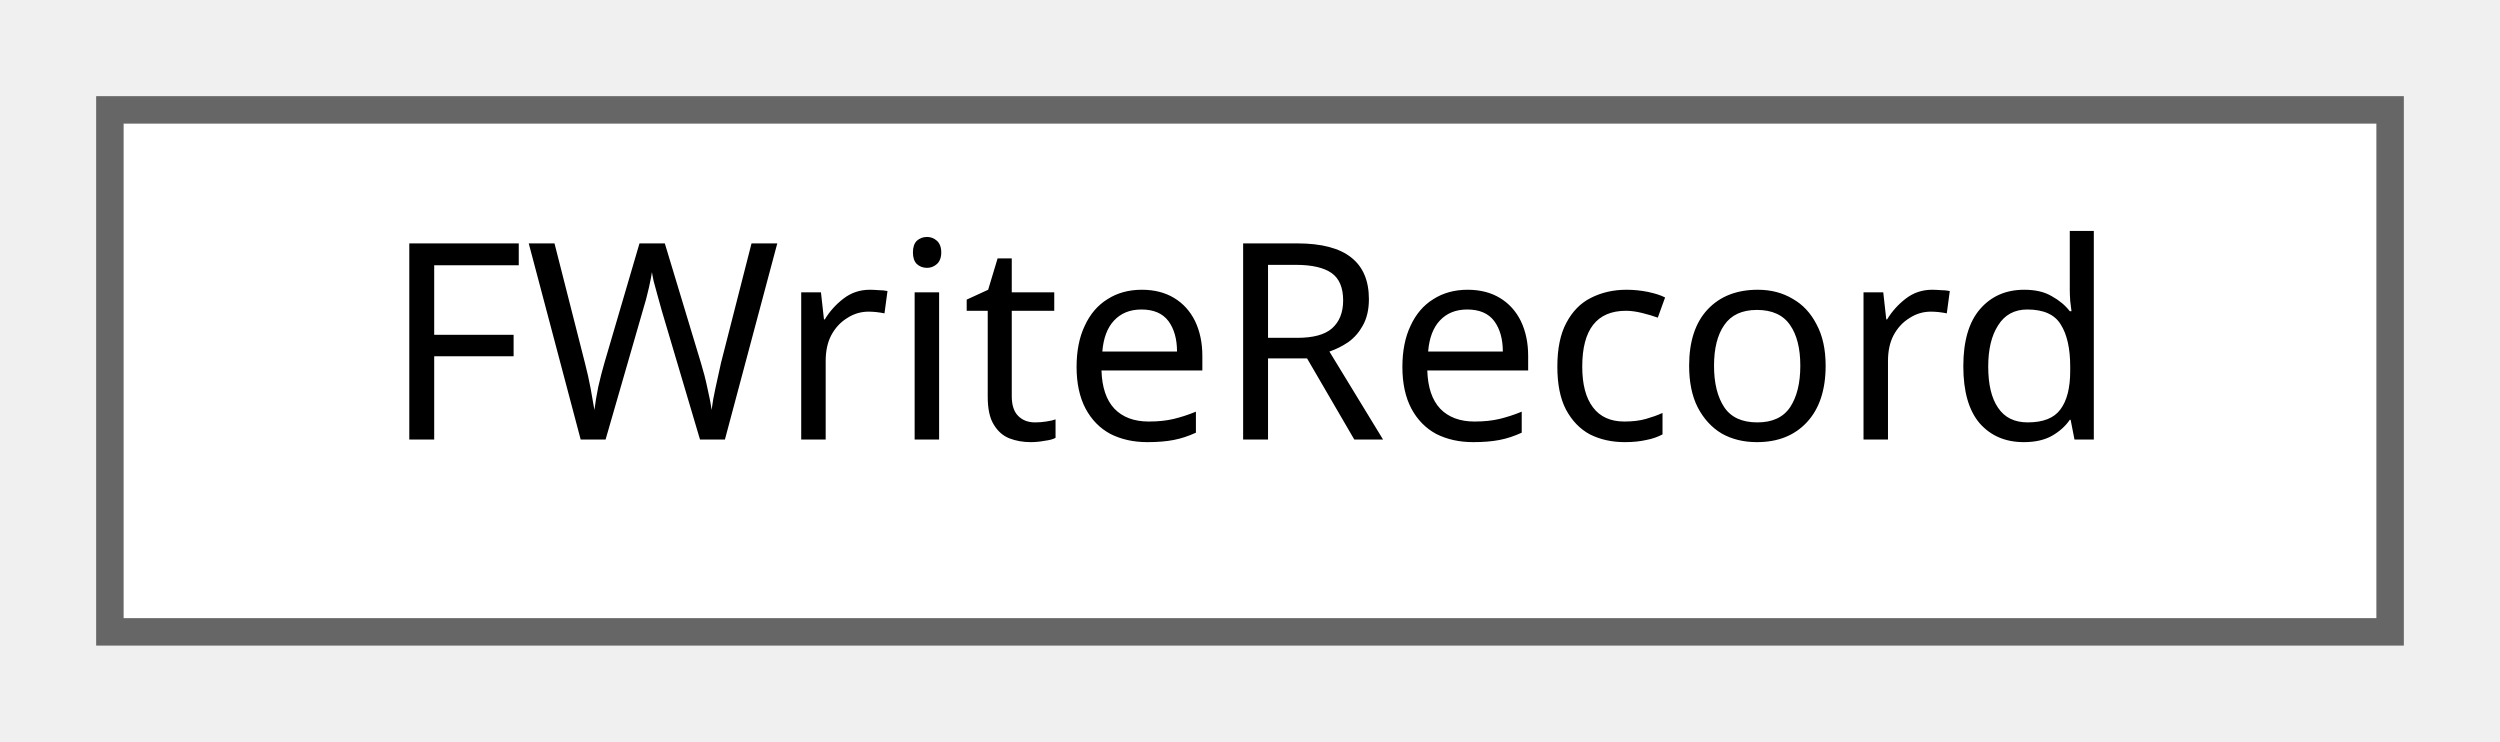
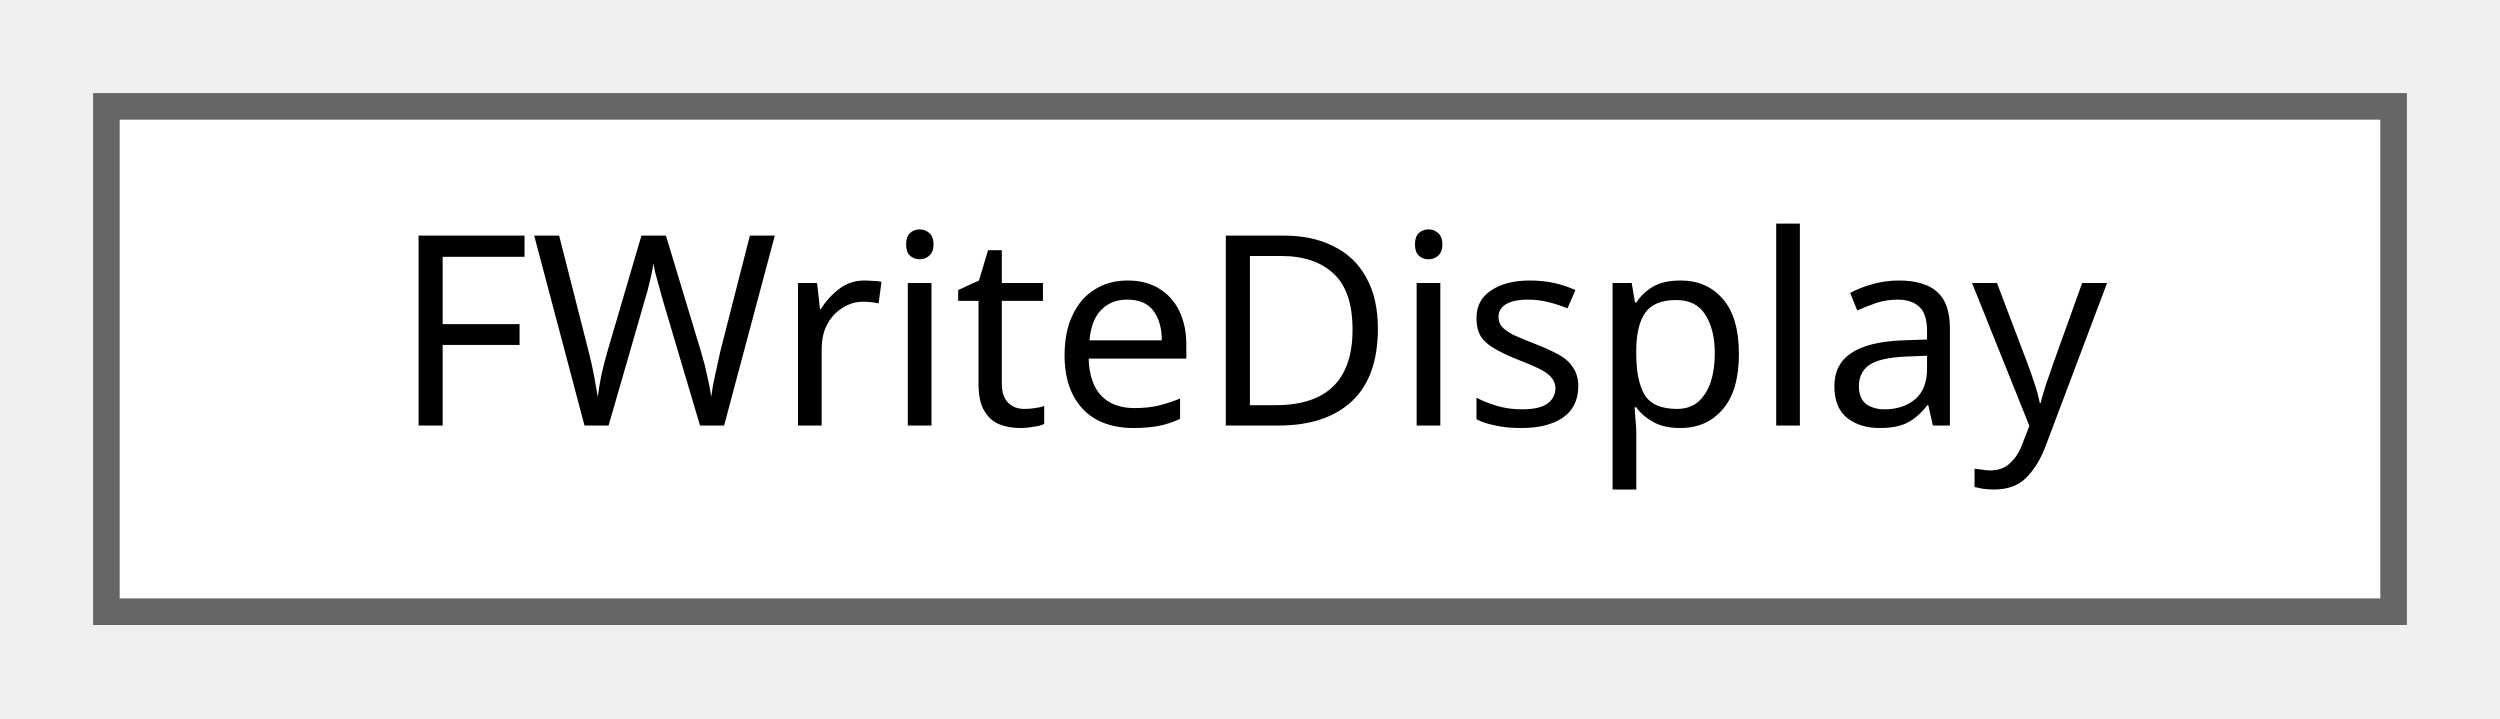
- <svg xmlns="http://www.w3.org/2000/svg" xmlns:xlink="http://www.w3.org/1999/xlink" width="91pt" height="27pt" viewBox="0.00 0.00 91.00 27.00">
+ <svg xmlns="http://www.w3.org/2000/svg" xmlns:xlink="http://www.w3.org/1999/xlink" width="94pt" height="27pt" viewBox="0.00 0.00 94.00 27.00">
  <g id="graph0" class="graph" transform="scale(1 1) rotate(0) translate(4 23)">
    <g id="Node000000" class="node">
      <g id="a_Node000000">
-         <a xlink:href="structFWriteRecord.html" target="_top" xlink:title=" ">
-           <polygon fill="white" stroke="#666666" points="83,-19 0,-19 0,0 83,0 83,-19" />
-           <text text-anchor="middle" x="41.5" y="-7" font-family="Malgun Gothic" font-size="10.00">FWriteRecord</text>
+         <a xlink:href="structFWriteDisplay.html" target="_top" xlink:title=" ">
+           <polygon fill="white" stroke="#666666" points="86,-19 0,-19 0,0 86,0 86,-19" />
+           <text text-anchor="middle" x="43" y="-7" font-family="Malgun Gothic" font-size="10.00">FWriteDisplay</text>
        </a>
      </g>
    </g>
  </g>
</svg>
